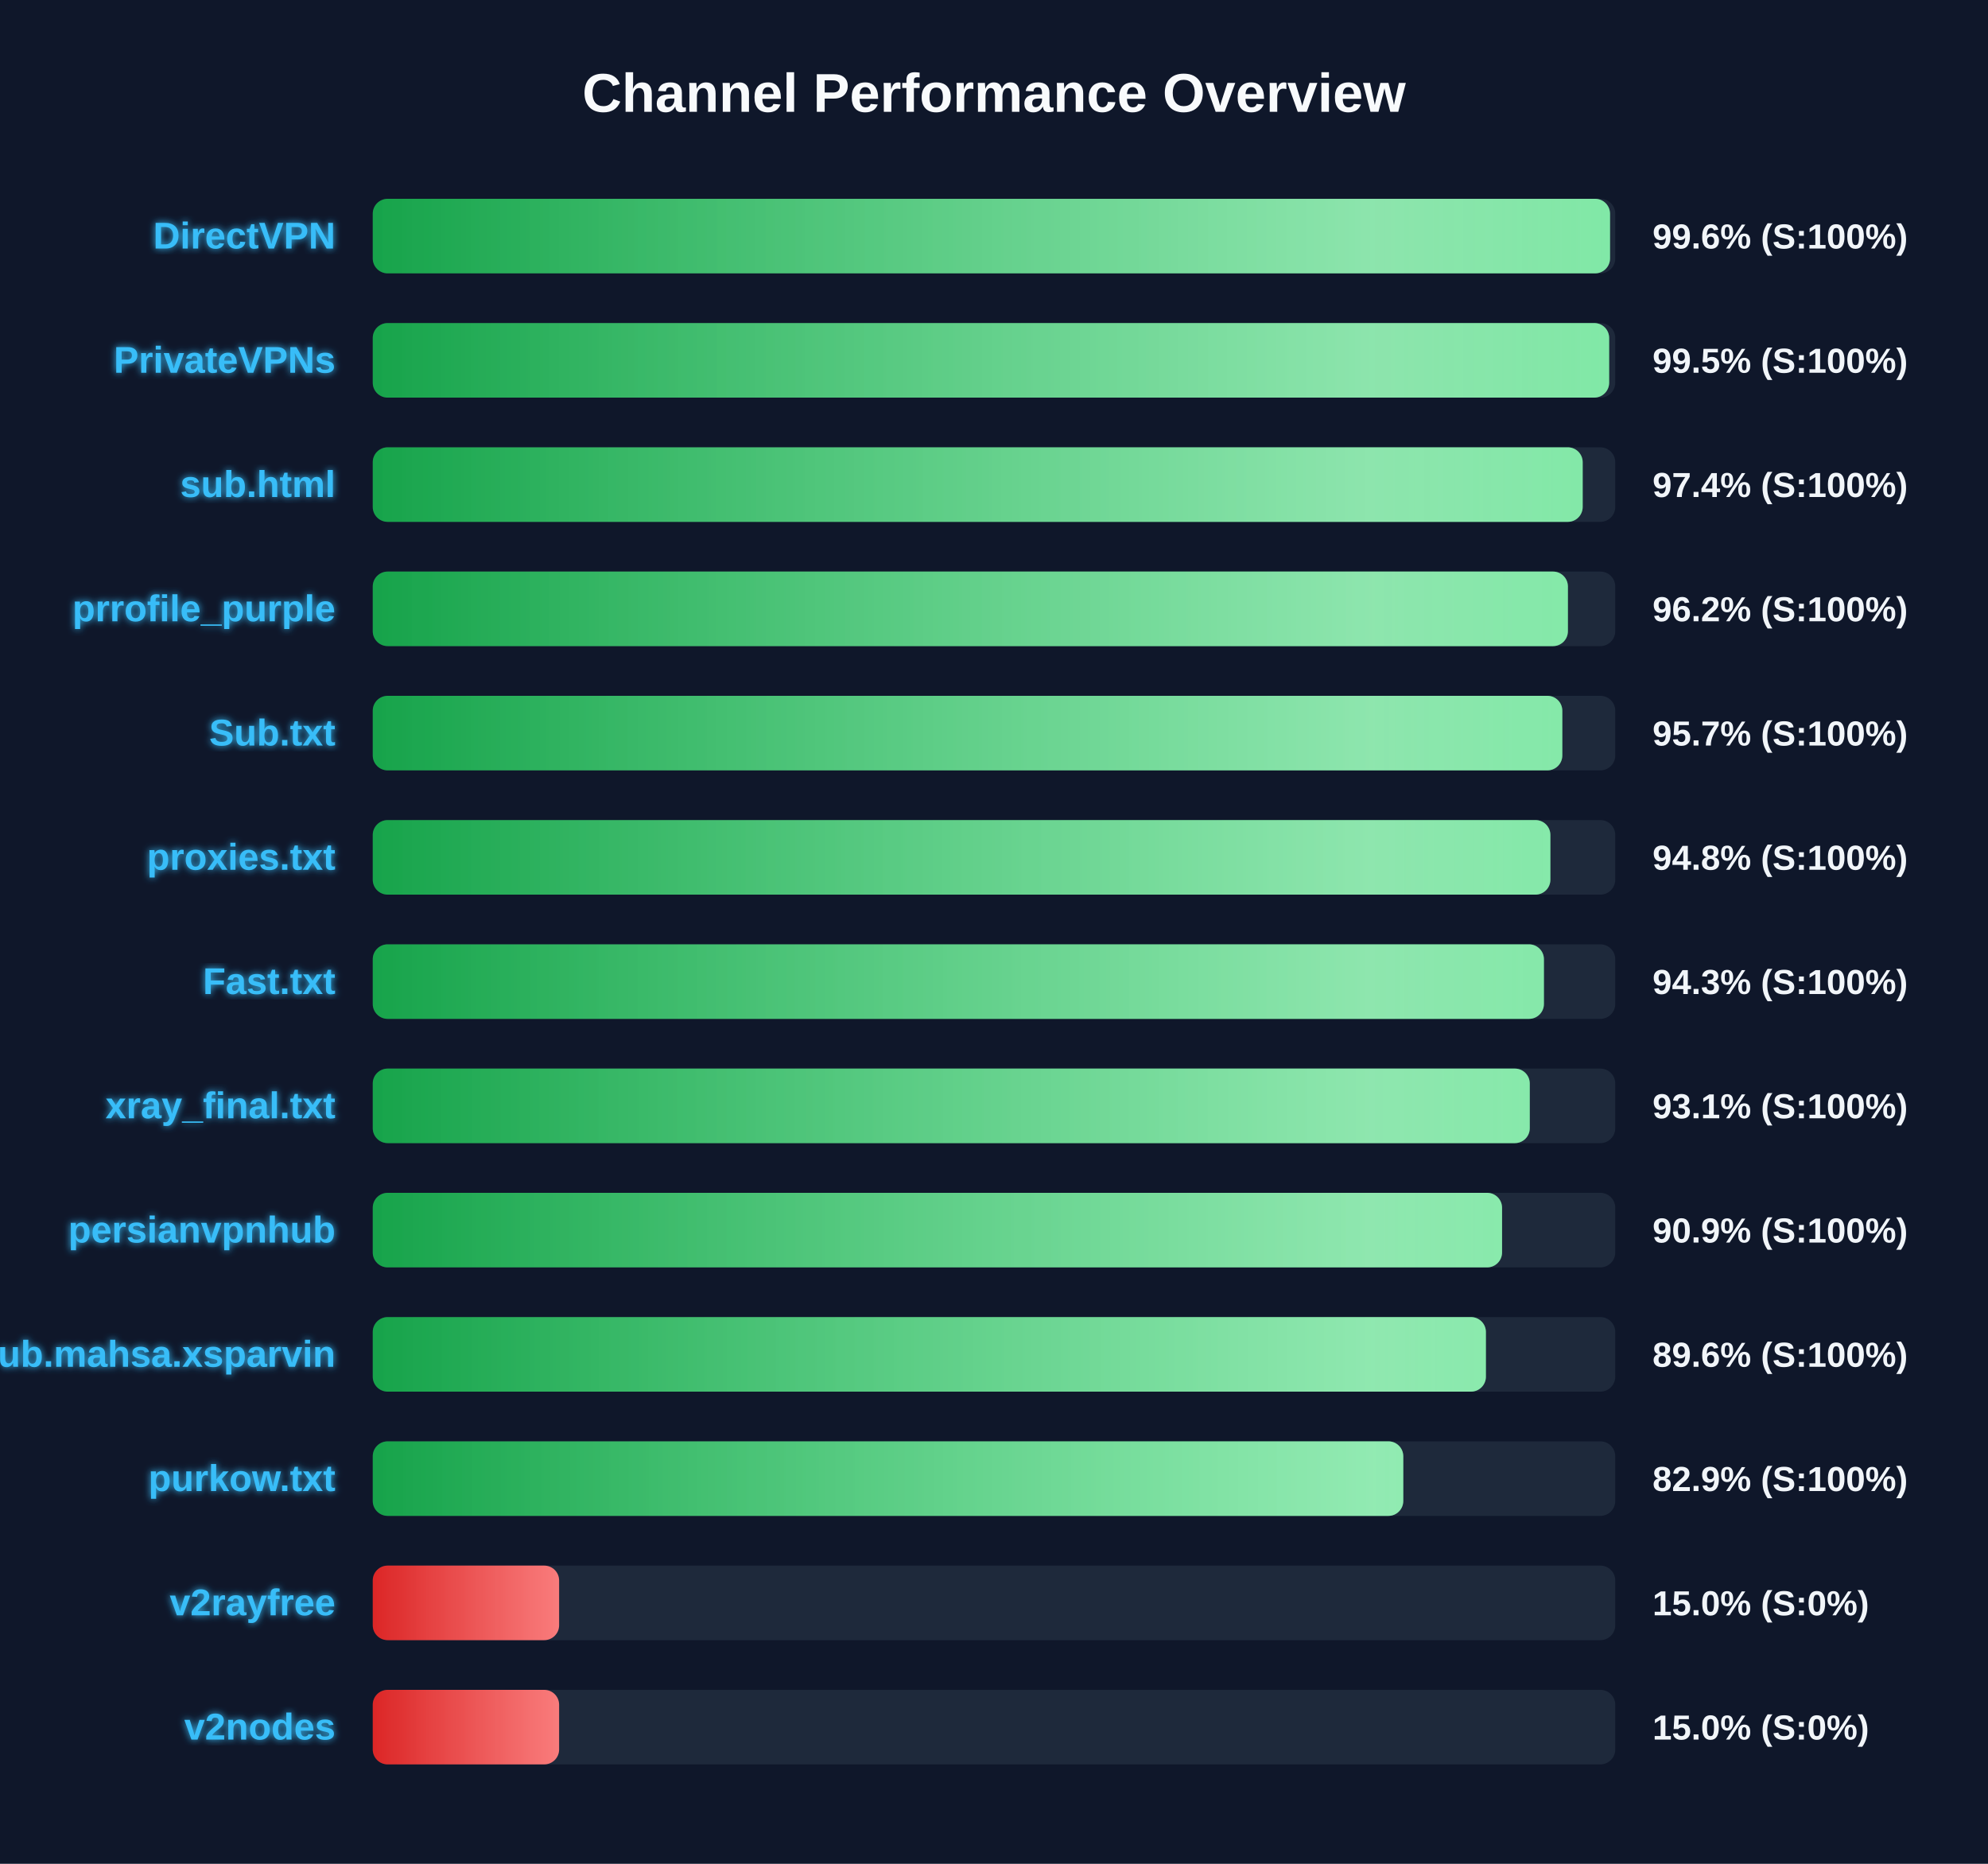
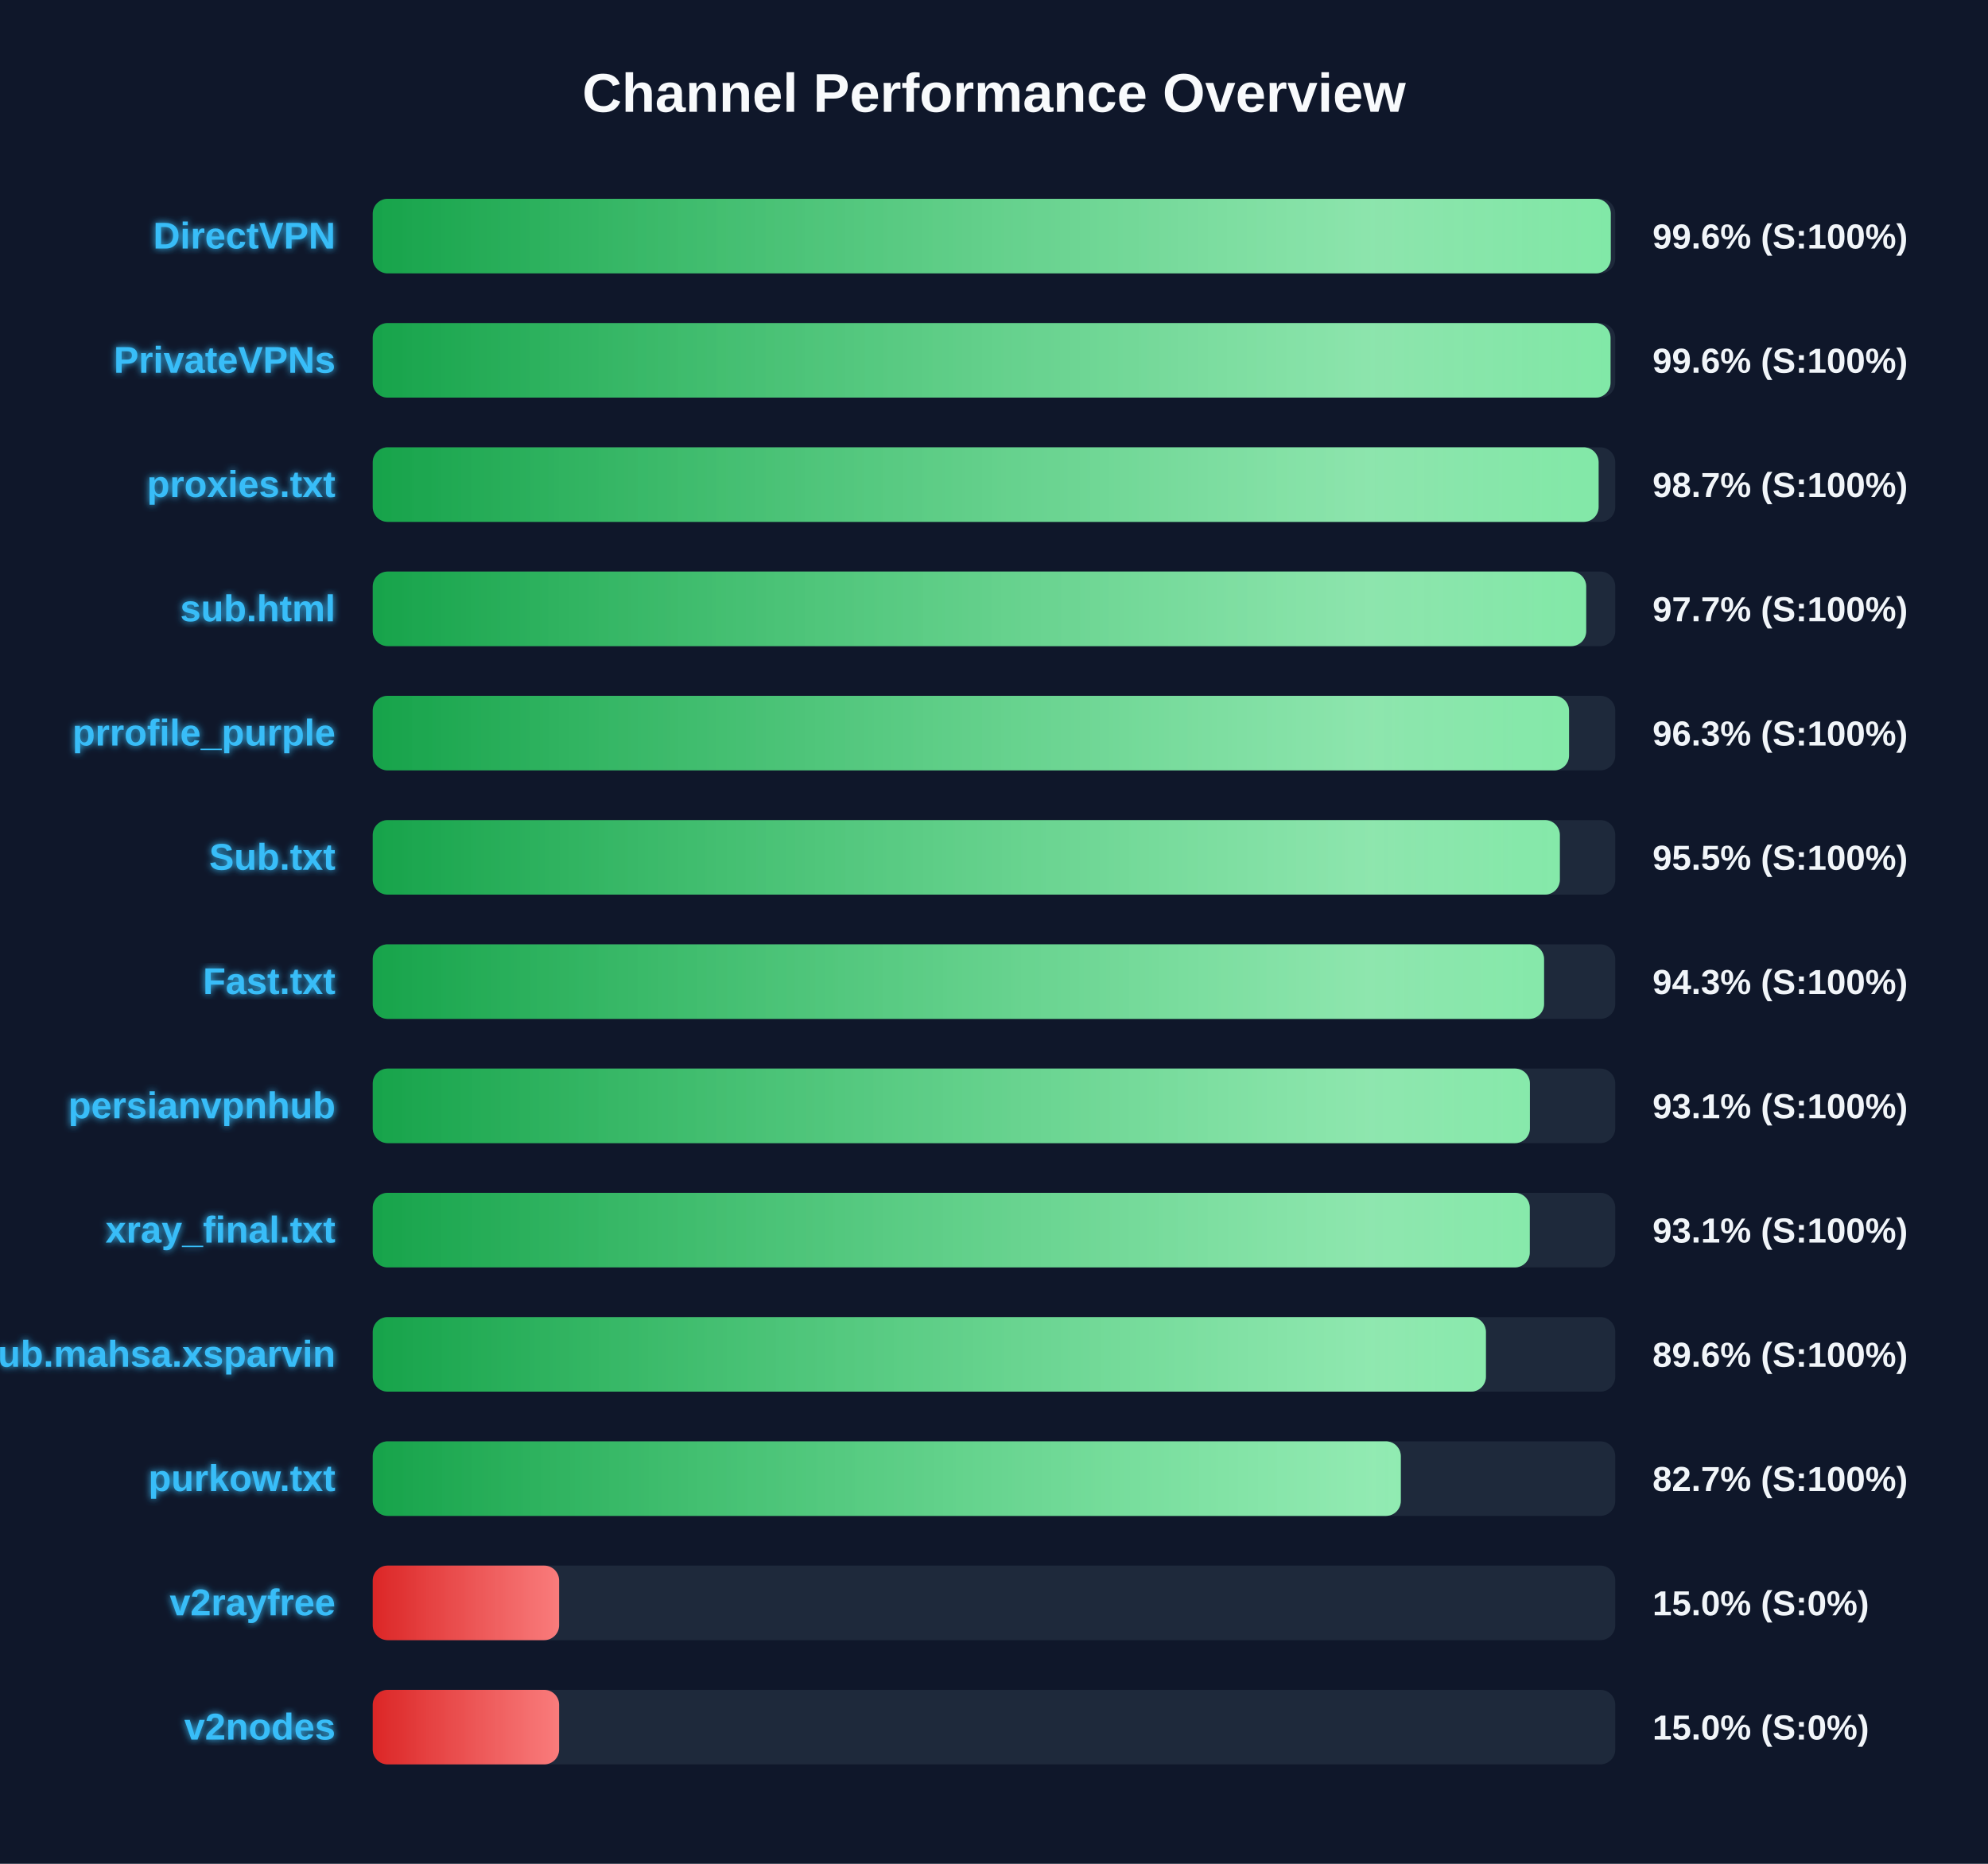
<svg xmlns="http://www.w3.org/2000/svg" width="800" height="750" version="1.1">
  <defs>
    <linearGradient id="grad-green" x1="0%" y1="0%" x2="100%" y2="0%">
      <stop offset="0%" stop-color="#16a34a" />
      <stop offset="100%" stop-color="#4ade80" />
    </linearGradient>
    <linearGradient id="grad-yellow" x1="0%" y1="0%" x2="100%" y2="0%">
      <stop offset="0%" stop-color="#ca8a04" />
      <stop offset="100%" stop-color="#fde047" />
    </linearGradient>
    <linearGradient id="grad-red" x1="0%" y1="0%" x2="100%" y2="0%">
      <stop offset="0%" stop-color="#dc2626" />
      <stop offset="100%" stop-color="#f87171" />
    </linearGradient>
    <linearGradient id="shimmer" x1="0%" y1="0%" x2="100%" y2="0%">
      <stop offset="0%" stop-color="rgba(255,255,255,0)" />
      <stop offset="50%" stop-color="rgba(255,255,255,0.4)" />
      <stop offset="100%" stop-color="rgba(255,255,255,0)" />
    </linearGradient>
    <filter id="glow" x="-20%" y="-20%" width="140%" height="140%">
      <feGaussianBlur stdDeviation="1.5" result="blur" />
      <feComposite in="SourceGraphic" in2="blur" operator="over" />
    </filter>
  </defs>
  <style>
        .bg-rect { fill: #0f172a; }
        .title { font: bold 22px 'Segoe UI', Arial, sans-serif; fill: #f8fafc; }
        .row { font: bold 15px 'Segoe UI', Arial, sans-serif; fill: #38bdf8; filter: url(#glow); }
        .score { font: bold 14px 'Segoe UI', Arial, sans-serif; fill: #f1f5f9; }
        @keyframes shimmer-anim {
            0% { transform: translateX(-100%); }
            100% { transform: translateX(200%); }
        }
        .shimmer-rect {
            animation: shimmer-anim 2.5s infinite linear;
        }
    </style>
  <rect width="100%" height="100%" class="bg-rect" />
  <text x="400" y="45" text-anchor="middle" class="title">Channel Performance Overview</text>
  <rect x="150" y="80" width="500" height="30" fill="#1e293b" rx="6" />
  <clipPath id="clip-0">
-     <rect x="150" y="80" width="497.9" height="30" rx="6" />
+     <rect x="150" y="80" width="498.2" height="30" rx="6" />
  </clipPath>
-   <rect x="150" y="80" width="497.9" height="30" fill="url(#grad-green)" rx="6" />
+   <rect x="150" y="80" width="498.2" height="30" fill="url(#grad-green)" rx="6" />
  <g clip-path="url(#clip-0)">
    <rect x="150" y="80" width="100%" height="30" fill="url(#shimmer)" class="shimmer-rect" />
  </g>
  <text x="135" y="100" text-anchor="end" class="row">DirectVPN</text>
  <text x="665" y="100" text-anchor="start" class="score">99.6% (S:100%)</text>
  <rect x="150" y="130" width="500" height="30" fill="#1e293b" rx="6" />
  <clipPath id="clip-1">
-     <rect x="150" y="130" width="497.55" height="30" rx="6" />
+     <rect x="150" y="130" width="498.1" height="30" rx="6" />
  </clipPath>
-   <rect x="150" y="130" width="497.55" height="30" fill="url(#grad-green)" rx="6" />
+   <rect x="150" y="130" width="498.1" height="30" fill="url(#grad-green)" rx="6" />
  <g clip-path="url(#clip-1)">
    <rect x="150" y="130" width="100%" height="30" fill="url(#shimmer)" class="shimmer-rect" />
  </g>
  <text x="135" y="150" text-anchor="end" class="row">PrivateVPNs</text>
-   <text x="665" y="150" text-anchor="start" class="score">99.5% (S:100%)</text>
+   <text x="665" y="150" text-anchor="start" class="score">99.6% (S:100%)</text>
  <rect x="150" y="180" width="500" height="30" fill="#1e293b" rx="6" />
  <clipPath id="clip-2">
-     <rect x="150" y="180" width="486.9" height="30" rx="6" />
+     <rect x="150" y="180" width="493.3" height="30" rx="6" />
  </clipPath>
-   <rect x="150" y="180" width="486.9" height="30" fill="url(#grad-green)" rx="6" />
+   <rect x="150" y="180" width="493.3" height="30" fill="url(#grad-green)" rx="6" />
  <g clip-path="url(#clip-2)">
    <rect x="150" y="180" width="100%" height="30" fill="url(#shimmer)" class="shimmer-rect" />
  </g>
-   <text x="135" y="200" text-anchor="end" class="row">sub.html</text>
-   <text x="665" y="200" text-anchor="start" class="score">97.4% (S:100%)</text>
+   <text x="135" y="200" text-anchor="end" class="row">proxies.txt</text>
+   <text x="665" y="200" text-anchor="start" class="score">98.7% (S:100%)</text>
  <rect x="150" y="230" width="500" height="30" fill="#1e293b" rx="6" />
  <clipPath id="clip-3">
-     <rect x="150" y="230" width="480.95" height="30" rx="6" />
+     <rect x="150" y="230" width="488.3" height="30" rx="6" />
  </clipPath>
-   <rect x="150" y="230" width="480.95" height="30" fill="url(#grad-green)" rx="6" />
+   <rect x="150" y="230" width="488.3" height="30" fill="url(#grad-green)" rx="6" />
  <g clip-path="url(#clip-3)">
    <rect x="150" y="230" width="100%" height="30" fill="url(#shimmer)" class="shimmer-rect" />
  </g>
-   <text x="135" y="250" text-anchor="end" class="row">prrofile_purple</text>
-   <text x="665" y="250" text-anchor="start" class="score">96.2% (S:100%)</text>
+   <text x="135" y="250" text-anchor="end" class="row">sub.html</text>
+   <text x="665" y="250" text-anchor="start" class="score">97.7% (S:100%)</text>
  <rect x="150" y="280" width="500" height="30" fill="#1e293b" rx="6" />
  <clipPath id="clip-4">
-     <rect x="150" y="280" width="478.7" height="30" rx="6" />
+     <rect x="150" y="280" width="481.4" height="30" rx="6" />
  </clipPath>
-   <rect x="150" y="280" width="478.7" height="30" fill="url(#grad-green)" rx="6" />
+   <rect x="150" y="280" width="481.4" height="30" fill="url(#grad-green)" rx="6" />
  <g clip-path="url(#clip-4)">
    <rect x="150" y="280" width="100%" height="30" fill="url(#shimmer)" class="shimmer-rect" />
  </g>
-   <text x="135" y="300" text-anchor="end" class="row">Sub.txt</text>
-   <text x="665" y="300" text-anchor="start" class="score">95.7% (S:100%)</text>
+   <text x="135" y="300" text-anchor="end" class="row">prrofile_purple</text>
+   <text x="665" y="300" text-anchor="start" class="score">96.3% (S:100%)</text>
  <rect x="150" y="330" width="500" height="30" fill="#1e293b" rx="6" />
  <clipPath id="clip-5">
-     <rect x="150" y="330" width="473.9" height="30" rx="6" />
+     <rect x="150" y="330" width="477.7" height="30" rx="6" />
  </clipPath>
-   <rect x="150" y="330" width="473.9" height="30" fill="url(#grad-green)" rx="6" />
+   <rect x="150" y="330" width="477.7" height="30" fill="url(#grad-green)" rx="6" />
  <g clip-path="url(#clip-5)">
    <rect x="150" y="330" width="100%" height="30" fill="url(#shimmer)" class="shimmer-rect" />
  </g>
-   <text x="135" y="350" text-anchor="end" class="row">proxies.txt</text>
-   <text x="665" y="350" text-anchor="start" class="score">94.8% (S:100%)</text>
+   <text x="135" y="350" text-anchor="end" class="row">Sub.txt</text>
+   <text x="665" y="350" text-anchor="start" class="score">95.5% (S:100%)</text>
  <rect x="150" y="380" width="500" height="30" fill="#1e293b" rx="6" />
  <clipPath id="clip-6">
-     <rect x="150" y="380" width="471.3" height="30" rx="6" />
+     <rect x="150" y="380" width="471.35" height="30" rx="6" />
  </clipPath>
-   <rect x="150" y="380" width="471.3" height="30" fill="url(#grad-green)" rx="6" />
+   <rect x="150" y="380" width="471.35" height="30" fill="url(#grad-green)" rx="6" />
  <g clip-path="url(#clip-6)">
    <rect x="150" y="380" width="100%" height="30" fill="url(#shimmer)" class="shimmer-rect" />
  </g>
  <text x="135" y="400" text-anchor="end" class="row">Fast.txt</text>
  <text x="665" y="400" text-anchor="start" class="score">94.3% (S:100%)</text>
  <rect x="150" y="430" width="500" height="30" fill="#1e293b" rx="6" />
  <clipPath id="clip-7">
-     <rect x="150" y="430" width="465.6" height="30" rx="6" />
+     <rect x="150" y="430" width="465.65" height="30" rx="6" />
  </clipPath>
-   <rect x="150" y="430" width="465.6" height="30" fill="url(#grad-green)" rx="6" />
+   <rect x="150" y="430" width="465.65" height="30" fill="url(#grad-green)" rx="6" />
  <g clip-path="url(#clip-7)">
    <rect x="150" y="430" width="100%" height="30" fill="url(#shimmer)" class="shimmer-rect" />
  </g>
-   <text x="135" y="450" text-anchor="end" class="row">xray_final.txt</text>
+   <text x="135" y="450" text-anchor="end" class="row">persianvpnhub</text>
  <text x="665" y="450" text-anchor="start" class="score">93.1% (S:100%)</text>
  <rect x="150" y="480" width="500" height="30" fill="#1e293b" rx="6" />
  <clipPath id="clip-8">
-     <rect x="150" y="480" width="454.45" height="30" rx="6" />
+     <rect x="150" y="480" width="465.6" height="30" rx="6" />
  </clipPath>
-   <rect x="150" y="480" width="454.45" height="30" fill="url(#grad-green)" rx="6" />
+   <rect x="150" y="480" width="465.6" height="30" fill="url(#grad-green)" rx="6" />
  <g clip-path="url(#clip-8)">
    <rect x="150" y="480" width="100%" height="30" fill="url(#shimmer)" class="shimmer-rect" />
  </g>
-   <text x="135" y="500" text-anchor="end" class="row">persianvpnhub</text>
-   <text x="665" y="500" text-anchor="start" class="score">90.9% (S:100%)</text>
+   <text x="135" y="500" text-anchor="end" class="row">xray_final.txt</text>
+   <text x="665" y="500" text-anchor="start" class="score">93.1% (S:100%)</text>
  <rect x="150" y="530" width="500" height="30" fill="#1e293b" rx="6" />
  <clipPath id="clip-9">
    <rect x="150" y="530" width="447.95" height="30" rx="6" />
  </clipPath>
  <rect x="150" y="530" width="447.95" height="30" fill="url(#grad-green)" rx="6" />
  <g clip-path="url(#clip-9)">
    <rect x="150" y="530" width="100%" height="30" fill="url(#shimmer)" class="shimmer-rect" />
  </g>
  <text x="135" y="550" text-anchor="end" class="row">Sub.mahsa.xsparvin</text>
  <text x="665" y="550" text-anchor="start" class="score">89.6% (S:100%)</text>
  <rect x="150" y="580" width="500" height="30" fill="#1e293b" rx="6" />
  <clipPath id="clip-10">
-     <rect x="150" y="580" width="414.7" height="30" rx="6" />
+     <rect x="150" y="580" width="413.7" height="30" rx="6" />
  </clipPath>
-   <rect x="150" y="580" width="414.7" height="30" fill="url(#grad-green)" rx="6" />
+   <rect x="150" y="580" width="413.7" height="30" fill="url(#grad-green)" rx="6" />
  <g clip-path="url(#clip-10)">
    <rect x="150" y="580" width="100%" height="30" fill="url(#shimmer)" class="shimmer-rect" />
  </g>
  <text x="135" y="600" text-anchor="end" class="row">purkow.txt</text>
-   <text x="665" y="600" text-anchor="start" class="score">82.9% (S:100%)</text>
+   <text x="665" y="600" text-anchor="start" class="score">82.7% (S:100%)</text>
  <rect x="150" y="630" width="500" height="30" fill="#1e293b" rx="6" />
  <clipPath id="clip-11">
    <rect x="150" y="630" width="75.0" height="30" rx="6" />
  </clipPath>
  <rect x="150" y="630" width="75.0" height="30" fill="url(#grad-red)" rx="6" />
  <g clip-path="url(#clip-11)">
    <rect x="150" y="630" width="100%" height="30" fill="url(#shimmer)" class="shimmer-rect" />
  </g>
  <text x="135" y="650" text-anchor="end" class="row">v2rayfree</text>
  <text x="665" y="650" text-anchor="start" class="score">15.0% (S:0%)</text>
  <rect x="150" y="680" width="500" height="30" fill="#1e293b" rx="6" />
  <clipPath id="clip-12">
    <rect x="150" y="680" width="75.0" height="30" rx="6" />
  </clipPath>
  <rect x="150" y="680" width="75.0" height="30" fill="url(#grad-red)" rx="6" />
  <g clip-path="url(#clip-12)">
    <rect x="150" y="680" width="100%" height="30" fill="url(#shimmer)" class="shimmer-rect" />
  </g>
  <text x="135" y="700" text-anchor="end" class="row">v2nodes</text>
  <text x="665" y="700" text-anchor="start" class="score">15.0% (S:0%)</text>
</svg>
